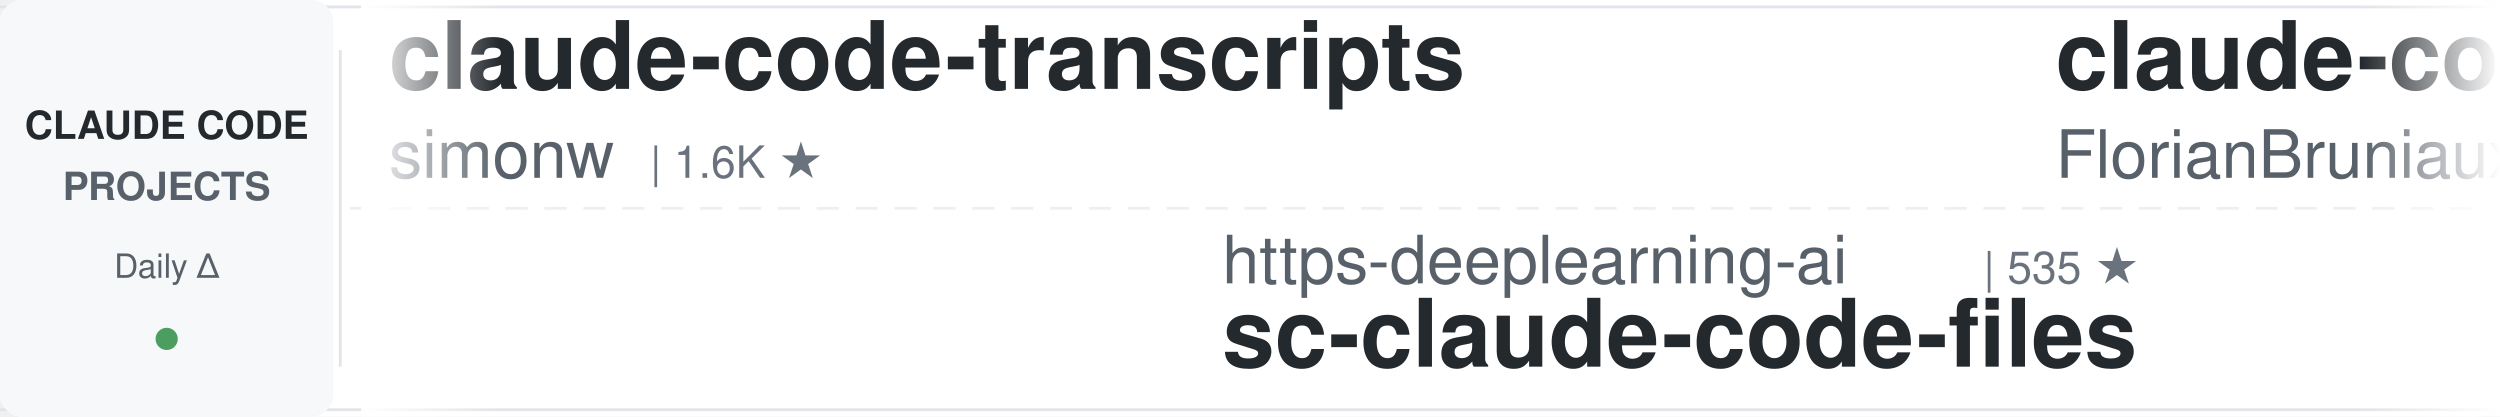
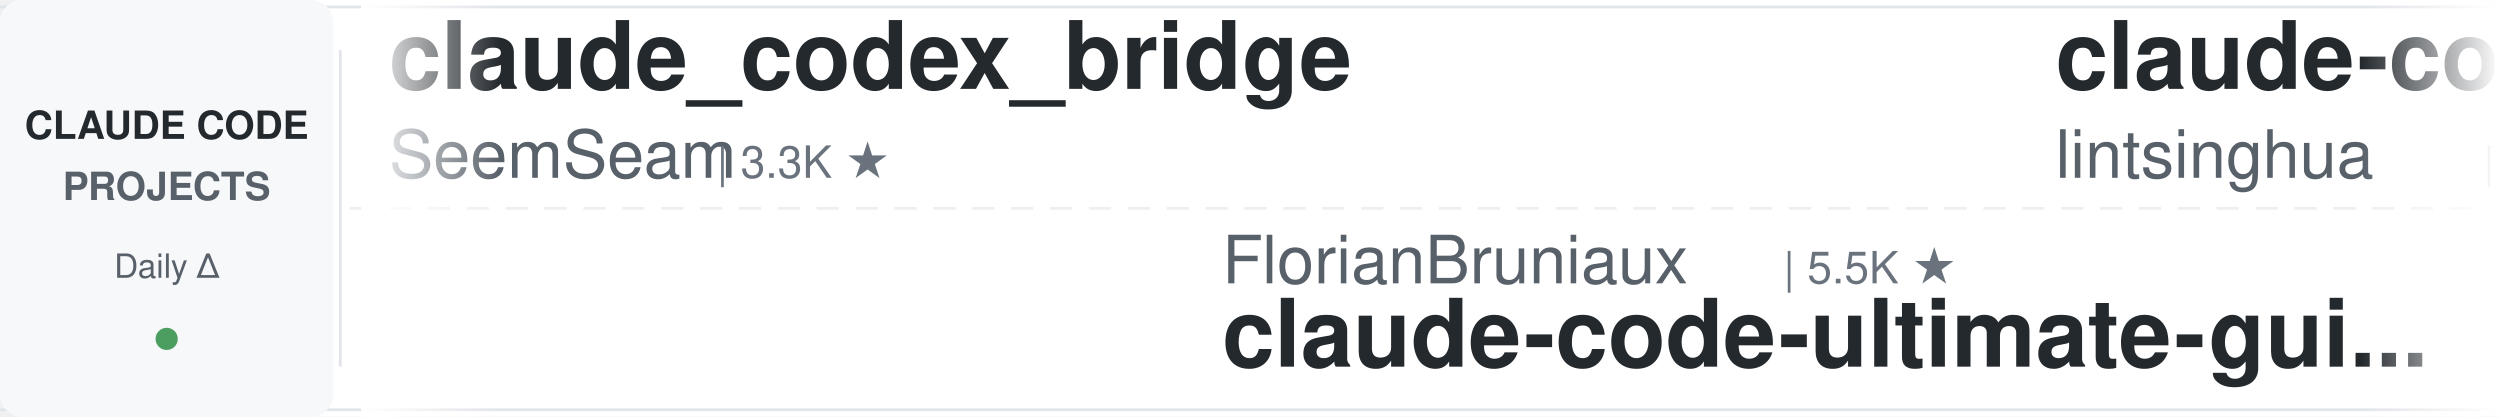
<svg xmlns="http://www.w3.org/2000/svg" width="900" height="150">
  <defs>
    <linearGradient id="leftFade" x1="0%" y1="0%" x2="100%" y2="0%">
      <stop offset="0%" style="stop-color:#ffffff;stop-opacity:1" />
      <stop offset="100%" style="stop-color:#ffffff;stop-opacity:0" />
    </linearGradient>
    <linearGradient id="rightFade" x1="0%" y1="0%" x2="100%" y2="0%">
      <stop offset="0%" style="stop-color:#ffffff;stop-opacity:0" />
      <stop offset="100%" style="stop-color:#ffffff;stop-opacity:1" />
    </linearGradient>
  </defs>
  <rect width="900" height="150" fill="#ffffff" rx="8" />
  <rect x="0" y="2" width="900" height="1" fill="#e1e4e8" />
  <rect x="0" y="147" width="900" height="1" fill="#e1e4e8" />
  <line x1="0" y1="75" x2="900" y2="75" stroke="#e1e4e8" stroke-width="1" stroke-dasharray="8 6" opacity="0.6" />
  <rect x="0" y="0" width="120" height="150" fill="#f6f8fa" rx="8" />
  <text x="60" y="50" font-family="-apple-system, BlinkMacSystemFont, 'Segoe UI', Helvetica, Arial, sans-serif" font-size="14" font-weight="600" fill="#24292e" text-anchor="middle">CLAUDE CODE</text>
  <text x="60" y="72" font-family="-apple-system, BlinkMacSystemFont, 'Segoe UI', Helvetica, Arial, sans-serif" font-size="14" font-weight="600" fill="#586069" text-anchor="middle">PROJECTS</text>
  <text x="60" y="100" font-family="-apple-system, BlinkMacSystemFont, 'Segoe UI', Helvetica, Arial, sans-serif" font-size="12" font-weight="500" fill="#586069" text-anchor="middle">Daily Δ</text>
  <circle cx="60" cy="122" r="4" fill="#22863a" opacity="0.8" />
  <rect x="122" y="18" width="1" height="114" fill="#e1e4e8" />
  <clipPath id="tickerClip">
    <rect x="130" y="0" width="770" height="150" />
  </clipPath>
  <g clip-path="url(#tickerClip)">
    <g id="tickerItems">
      <animateTransform attributeName="transform" attributeType="XML" type="translate" from="0 0" to="-3000 0" dur="54s" repeatCount="indefinite" />
      <g transform="translate(0, 0)">
-         <text x="140" y="32" font-family="-apple-system, BlinkMacSystemFont, 'Segoe UI', Helvetica, Arial, sans-serif" font-size="34" font-weight="600" fill="#24292e">claude-code-transcripts</text>
-         <text x="140" y="64" font-family="-apple-system, BlinkMacSystemFont, 'Segoe UI', Helvetica, Arial, sans-serif" font-size="24" font-weight="400" fill="#586069">simonw</text>
-         <text x="234" y="64" font-family="-apple-system, BlinkMacSystemFont, 'Segoe UI', Helvetica, Arial, sans-serif" font-size="16" font-weight="500" fill="#6a737d">| 1.6K ★</text>
+         <text x="140" y="32" font-family="-apple-system, BlinkMacSystemFont, 'Segoe UI', Helvetica, Arial, sans-serif" font-size="34" font-weight="600" fill="#24292e">claude_codex_bridge</text>
+         <text x="140" y="64" font-family="-apple-system, BlinkMacSystemFont, 'Segoe UI', Helvetica, Arial, sans-serif" font-size="24" font-weight="400" fill="#586069">SeemSeam</text>
+         <text x="258" y="64" font-family="-apple-system, BlinkMacSystemFont, 'Segoe UI', Helvetica, Arial, sans-serif" font-size="16" font-weight="500" fill="#6a737d">| 3.3K ★</text>
      </g>
      <g transform="translate(300, 0)">
-         <text x="140" y="102" font-family="-apple-system, BlinkMacSystemFont, 'Segoe UI', Helvetica, Arial, sans-serif" font-size="24" font-weight="400" fill="#586069">https-deeplearning-ai</text>
-         <text x="414" y="102" font-family="-apple-system, BlinkMacSystemFont, 'Segoe UI', Helvetica, Arial, sans-serif" font-size="16" font-weight="500" fill="#6a737d">| 535 ★</text>
-         <text x="140" y="132" font-family="-apple-system, BlinkMacSystemFont, 'Segoe UI', Helvetica, Arial, sans-serif" font-size="34" font-weight="600" fill="#24292e">sc-claude-code-files</text>
+         <text x="140" y="102" font-family="-apple-system, BlinkMacSystemFont, 'Segoe UI', Helvetica, Arial, sans-serif" font-size="24" font-weight="400" fill="#586069">FlorianBruniaux</text>
+         <text x="342" y="102" font-family="-apple-system, BlinkMacSystemFont, 'Segoe UI', Helvetica, Arial, sans-serif" font-size="16" font-weight="500" fill="#6a737d">| 5.5K ★</text>
+         <text x="140" y="132" font-family="-apple-system, BlinkMacSystemFont, 'Segoe UI', Helvetica, Arial, sans-serif" font-size="34" font-weight="600" fill="#24292e">claude-code-ultimate-gui...</text>
      </g>
      <g transform="translate(600, 0)">
-         <text x="140" y="32" font-family="-apple-system, BlinkMacSystemFont, 'Segoe UI', Helvetica, Arial, sans-serif" font-size="34" font-weight="600" fill="#24292e">claude-code-ultimate-gui...</text>
-         <text x="140" y="64" font-family="-apple-system, BlinkMacSystemFont, 'Segoe UI', Helvetica, Arial, sans-serif" font-size="24" font-weight="400" fill="#586069">FlorianBruniaux</text>
-         <text x="342" y="64" font-family="-apple-system, BlinkMacSystemFont, 'Segoe UI', Helvetica, Arial, sans-serif" font-size="16" font-weight="500" fill="#6a737d">| 5.5K ★</text>
+         <text x="140" y="32" font-family="-apple-system, BlinkMacSystemFont, 'Segoe UI', Helvetica, Arial, sans-serif" font-size="34" font-weight="600" fill="#24292e">claude-code-book</text>
+         <text x="140" y="64" font-family="-apple-system, BlinkMacSystemFont, 'Segoe UI', Helvetica, Arial, sans-serif" font-size="24" font-weight="400" fill="#586069">lintsinghua</text>
+         <text x="294" y="64" font-family="-apple-system, BlinkMacSystemFont, 'Segoe UI', Helvetica, Arial, sans-serif" font-size="16" font-weight="500" fill="#6a737d">| 4.0K ★</text>
      </g>
      <g transform="translate(900, 0)">
-         <text x="140" y="102" font-family="-apple-system, BlinkMacSystemFont, 'Segoe UI', Helvetica, Arial, sans-serif" font-size="24" font-weight="400" fill="#586069">SeemSeam</text>
-         <text x="258" y="102" font-family="-apple-system, BlinkMacSystemFont, 'Segoe UI', Helvetica, Arial, sans-serif" font-size="16" font-weight="500" fill="#6a737d">| 3.3K ★</text>
-         <text x="140" y="132" font-family="-apple-system, BlinkMacSystemFont, 'Segoe UI', Helvetica, Arial, sans-serif" font-size="34" font-weight="600" fill="#24292e">claude_codex_bridge</text>
+         <text x="140" y="102" font-family="-apple-system, BlinkMacSystemFont, 'Segoe UI', Helvetica, Arial, sans-serif" font-size="24" font-weight="400" fill="#586069">Pimzino</text>
+         <text x="246" y="102" font-family="-apple-system, BlinkMacSystemFont, 'Segoe UI', Helvetica, Arial, sans-serif" font-size="16" font-weight="500" fill="#6a737d">| 3.8K ★</text>
+         <text x="140" y="132" font-family="-apple-system, BlinkMacSystemFont, 'Segoe UI', Helvetica, Arial, sans-serif" font-size="34" font-weight="600" fill="#24292e">claude-code-spec-workflo...</text>
      </g>
      <g transform="translate(1200, 0)">
-         <text x="140" y="32" font-family="-apple-system, BlinkMacSystemFont, 'Segoe UI', Helvetica, Arial, sans-serif" font-size="34" font-weight="600" fill="#24292e">claude-code-engineering</text>
-         <text x="140" y="64" font-family="-apple-system, BlinkMacSystemFont, 'Segoe UI', Helvetica, Arial, sans-serif" font-size="24" font-weight="400" fill="#586069">huangjia2019</text>
-         <text x="306" y="64" font-family="-apple-system, BlinkMacSystemFont, 'Segoe UI', Helvetica, Arial, sans-serif" font-size="16" font-weight="500" fill="#6a737d">| 999 ★</text>
+         <text x="140" y="32" font-family="-apple-system, BlinkMacSystemFont, 'Segoe UI', Helvetica, Arial, sans-serif" font-size="34" font-weight="600" fill="#24292e">claude-code-system-promp...</text>
+         <text x="140" y="64" font-family="-apple-system, BlinkMacSystemFont, 'Segoe UI', Helvetica, Arial, sans-serif" font-size="24" font-weight="400" fill="#586069">Piebald-AI</text>
+         <text x="282" y="64" font-family="-apple-system, BlinkMacSystemFont, 'Segoe UI', Helvetica, Arial, sans-serif" font-size="16" font-weight="500" fill="#6a737d">| 11.9K ★</text>
      </g>
      <g transform="translate(1500, 0)">
-         <text x="140" y="102" font-family="-apple-system, BlinkMacSystemFont, 'Segoe UI', Helvetica, Arial, sans-serif" font-size="24" font-weight="400" fill="#586069">ding113</text>
-         <text x="246" y="102" font-family="-apple-system, BlinkMacSystemFont, 'Segoe UI', Helvetica, Arial, sans-serif" font-size="16" font-weight="500" fill="#6a737d">| 3.3K ★</text>
-         <text x="140" y="132" font-family="-apple-system, BlinkMacSystemFont, 'Segoe UI', Helvetica, Arial, sans-serif" font-size="34" font-weight="600" fill="#24292e">claude-code-hub</text>
+         <text x="140" y="102" font-family="-apple-system, BlinkMacSystemFont, 'Segoe UI', Helvetica, Arial, sans-serif" font-size="24" font-weight="400" fill="#586069">disler</text>
+         <text x="234" y="102" font-family="-apple-system, BlinkMacSystemFont, 'Segoe UI', Helvetica, Arial, sans-serif" font-size="16" font-weight="500" fill="#6a737d">| 1.5K ★</text>
+         <text x="140" y="132" font-family="-apple-system, BlinkMacSystemFont, 'Segoe UI', Helvetica, Arial, sans-serif" font-size="34" font-weight="600" fill="#24292e">pi-vs-claude-code</text>
      </g>
      <g transform="translate(1800, 0)">
-         <text x="140" y="32" font-family="-apple-system, BlinkMacSystemFont, 'Segoe UI', Helvetica, Arial, sans-serif" font-size="34" font-weight="600" fill="#24292e">claude-code-source</text>
-         <text x="140" y="64" font-family="-apple-system, BlinkMacSystemFont, 'Segoe UI', Helvetica, Arial, sans-serif" font-size="24" font-weight="400" fill="#586069">hangsman</text>
-         <text x="258" y="64" font-family="-apple-system, BlinkMacSystemFont, 'Segoe UI', Helvetica, Arial, sans-serif" font-size="16" font-weight="500" fill="#6a737d">| 788 ★</text>
+         <text x="140" y="32" font-family="-apple-system, BlinkMacSystemFont, 'Segoe UI', Helvetica, Arial, sans-serif" font-size="34" font-weight="600" fill="#24292e">edmunds-claude-code</text>
+         <text x="140" y="64" font-family="-apple-system, BlinkMacSystemFont, 'Segoe UI', Helvetica, Arial, sans-serif" font-size="24" font-weight="400" fill="#586069">edmund-io</text>
+         <text x="270" y="64" font-family="-apple-system, BlinkMacSystemFont, 'Segoe UI', Helvetica, Arial, sans-serif" font-size="16" font-weight="500" fill="#6a737d">| 1.5K ★</text>
      </g>
      <g transform="translate(2100, 0)">
-         <text x="140" y="102" font-family="-apple-system, BlinkMacSystemFont, 'Segoe UI', Helvetica, Arial, sans-serif" font-size="24" font-weight="400" fill="#586069">affaan-m</text>
-         <text x="258" y="102" font-family="-apple-system, BlinkMacSystemFont, 'Segoe UI', Helvetica, Arial, sans-serif" font-size="16" font-weight="500" fill="#6a737d">| 231.7K ★</text>
-         <text x="140" y="132" font-family="-apple-system, BlinkMacSystemFont, 'Segoe UI', Helvetica, Arial, sans-serif" font-size="34" font-weight="600" fill="#24292e">ECC</text>
+         <text x="140" y="102" font-family="-apple-system, BlinkMacSystemFont, 'Segoe UI', Helvetica, Arial, sans-serif" font-size="24" font-weight="400" fill="#586069">Donchitos</text>
+         <text x="270" y="102" font-family="-apple-system, BlinkMacSystemFont, 'Segoe UI', Helvetica, Arial, sans-serif" font-size="16" font-weight="500" fill="#6a737d">| 23.3K ★</text>
+         <text x="140" y="132" font-family="-apple-system, BlinkMacSystemFont, 'Segoe UI', Helvetica, Arial, sans-serif" font-size="34" font-weight="600" fill="#24292e">Claude-Code-Game-Studios</text>
      </g>
      <g transform="translate(2400, 0)">
-         <text x="140" y="32" font-family="-apple-system, BlinkMacSystemFont, 'Segoe UI', Helvetica, Arial, sans-serif" font-size="34" font-weight="600" fill="#24292e">oh-my-claudecode</text>
-         <text x="140" y="64" font-family="-apple-system, BlinkMacSystemFont, 'Segoe UI', Helvetica, Arial, sans-serif" font-size="24" font-weight="400" fill="#586069">Yeachan-Heo</text>
-         <text x="294" y="64" font-family="-apple-system, BlinkMacSystemFont, 'Segoe UI', Helvetica, Arial, sans-serif" font-size="16" font-weight="500" fill="#6a737d">| 37.9K ★</text>
+         <text x="140" y="32" font-family="-apple-system, BlinkMacSystemFont, 'Segoe UI', Helvetica, Arial, sans-serif" font-size="34" font-weight="600" fill="#24292e">ClaudeCodeAgents</text>
+         <text x="140" y="64" font-family="-apple-system, BlinkMacSystemFont, 'Segoe UI', Helvetica, Arial, sans-serif" font-size="24" font-weight="400" fill="#586069">darcyegb</text>
+         <text x="258" y="64" font-family="-apple-system, BlinkMacSystemFont, 'Segoe UI', Helvetica, Arial, sans-serif" font-size="16" font-weight="500" fill="#6a737d">| 748 ★</text>
      </g>
      <g transform="translate(2700, 0)">
-         <text x="140" y="102" font-family="-apple-system, BlinkMacSystemFont, 'Segoe UI', Helvetica, Arial, sans-serif" font-size="24" font-weight="400" fill="#586069">luongnv89</text>
-         <text x="270" y="102" font-family="-apple-system, BlinkMacSystemFont, 'Segoe UI', Helvetica, Arial, sans-serif" font-size="16" font-weight="500" fill="#6a737d">| 40.1K ★</text>
-         <text x="140" y="132" font-family="-apple-system, BlinkMacSystemFont, 'Segoe UI', Helvetica, Arial, sans-serif" font-size="34" font-weight="600" fill="#24292e">claude-howto</text>
+         <text x="140" y="102" font-family="-apple-system, BlinkMacSystemFont, 'Segoe UI', Helvetica, Arial, sans-serif" font-size="24" font-weight="400" fill="#586069">carlvellotti</text>
+         <text x="306" y="102" font-family="-apple-system, BlinkMacSystemFont, 'Segoe UI', Helvetica, Arial, sans-serif" font-size="16" font-weight="500" fill="#6a737d">| 2.1K ★</text>
+         <text x="140" y="132" font-family="-apple-system, BlinkMacSystemFont, 'Segoe UI', Helvetica, Arial, sans-serif" font-size="34" font-weight="600" fill="#24292e">claude-code-pm-course</text>
      </g>
      <g transform="translate(3000, 0)">
-         <text x="140" y="32" font-family="-apple-system, BlinkMacSystemFont, 'Segoe UI', Helvetica, Arial, sans-serif" font-size="34" font-weight="600" fill="#24292e">claude-code-transcripts</text>
-         <text x="140" y="64" font-family="-apple-system, BlinkMacSystemFont, 'Segoe UI', Helvetica, Arial, sans-serif" font-size="24" font-weight="400" fill="#586069">simonw</text>
-         <text x="234" y="64" font-family="-apple-system, BlinkMacSystemFont, 'Segoe UI', Helvetica, Arial, sans-serif" font-size="16" font-weight="500" fill="#6a737d">| 1.6K ★</text>
+         <text x="140" y="32" font-family="-apple-system, BlinkMacSystemFont, 'Segoe UI', Helvetica, Arial, sans-serif" font-size="34" font-weight="600" fill="#24292e">claude_codex_bridge</text>
+         <text x="140" y="64" font-family="-apple-system, BlinkMacSystemFont, 'Segoe UI', Helvetica, Arial, sans-serif" font-size="24" font-weight="400" fill="#586069">SeemSeam</text>
+         <text x="258" y="64" font-family="-apple-system, BlinkMacSystemFont, 'Segoe UI', Helvetica, Arial, sans-serif" font-size="16" font-weight="500" fill="#6a737d">| 3.3K ★</text>
      </g>
      <g transform="translate(3300, 0)">
-         <text x="140" y="102" font-family="-apple-system, BlinkMacSystemFont, 'Segoe UI', Helvetica, Arial, sans-serif" font-size="24" font-weight="400" fill="#586069">https-deeplearning-ai</text>
-         <text x="414" y="102" font-family="-apple-system, BlinkMacSystemFont, 'Segoe UI', Helvetica, Arial, sans-serif" font-size="16" font-weight="500" fill="#6a737d">| 535 ★</text>
-         <text x="140" y="132" font-family="-apple-system, BlinkMacSystemFont, 'Segoe UI', Helvetica, Arial, sans-serif" font-size="34" font-weight="600" fill="#24292e">sc-claude-code-files</text>
+         <text x="140" y="102" font-family="-apple-system, BlinkMacSystemFont, 'Segoe UI', Helvetica, Arial, sans-serif" font-size="24" font-weight="400" fill="#586069">FlorianBruniaux</text>
+         <text x="342" y="102" font-family="-apple-system, BlinkMacSystemFont, 'Segoe UI', Helvetica, Arial, sans-serif" font-size="16" font-weight="500" fill="#6a737d">| 5.5K ★</text>
+         <text x="140" y="132" font-family="-apple-system, BlinkMacSystemFont, 'Segoe UI', Helvetica, Arial, sans-serif" font-size="34" font-weight="600" fill="#24292e">claude-code-ultimate-gui...</text>
      </g>
      <g transform="translate(3600, 0)">
-         <text x="140" y="32" font-family="-apple-system, BlinkMacSystemFont, 'Segoe UI', Helvetica, Arial, sans-serif" font-size="34" font-weight="600" fill="#24292e">claude-code-ultimate-gui...</text>
-         <text x="140" y="64" font-family="-apple-system, BlinkMacSystemFont, 'Segoe UI', Helvetica, Arial, sans-serif" font-size="24" font-weight="400" fill="#586069">FlorianBruniaux</text>
-         <text x="342" y="64" font-family="-apple-system, BlinkMacSystemFont, 'Segoe UI', Helvetica, Arial, sans-serif" font-size="16" font-weight="500" fill="#6a737d">| 5.5K ★</text>
+         <text x="140" y="32" font-family="-apple-system, BlinkMacSystemFont, 'Segoe UI', Helvetica, Arial, sans-serif" font-size="34" font-weight="600" fill="#24292e">claude-code-book</text>
+         <text x="140" y="64" font-family="-apple-system, BlinkMacSystemFont, 'Segoe UI', Helvetica, Arial, sans-serif" font-size="24" font-weight="400" fill="#586069">lintsinghua</text>
+         <text x="294" y="64" font-family="-apple-system, BlinkMacSystemFont, 'Segoe UI', Helvetica, Arial, sans-serif" font-size="16" font-weight="500" fill="#6a737d">| 4.0K ★</text>
      </g>
      <g transform="translate(3900, 0)">
-         <text x="140" y="102" font-family="-apple-system, BlinkMacSystemFont, 'Segoe UI', Helvetica, Arial, sans-serif" font-size="24" font-weight="400" fill="#586069">SeemSeam</text>
-         <text x="258" y="102" font-family="-apple-system, BlinkMacSystemFont, 'Segoe UI', Helvetica, Arial, sans-serif" font-size="16" font-weight="500" fill="#6a737d">| 3.3K ★</text>
-         <text x="140" y="132" font-family="-apple-system, BlinkMacSystemFont, 'Segoe UI', Helvetica, Arial, sans-serif" font-size="34" font-weight="600" fill="#24292e">claude_codex_bridge</text>
+         <text x="140" y="102" font-family="-apple-system, BlinkMacSystemFont, 'Segoe UI', Helvetica, Arial, sans-serif" font-size="24" font-weight="400" fill="#586069">Pimzino</text>
+         <text x="246" y="102" font-family="-apple-system, BlinkMacSystemFont, 'Segoe UI', Helvetica, Arial, sans-serif" font-size="16" font-weight="500" fill="#6a737d">| 3.8K ★</text>
+         <text x="140" y="132" font-family="-apple-system, BlinkMacSystemFont, 'Segoe UI', Helvetica, Arial, sans-serif" font-size="34" font-weight="600" fill="#24292e">claude-code-spec-workflo...</text>
      </g>
    </g>
  </g>
  <rect x="130" y="0" width="50" height="150" fill="url(#leftFade)" />
  <rect x="850" y="0" width="50" height="150" fill="url(#rightFade)" />
</svg>
